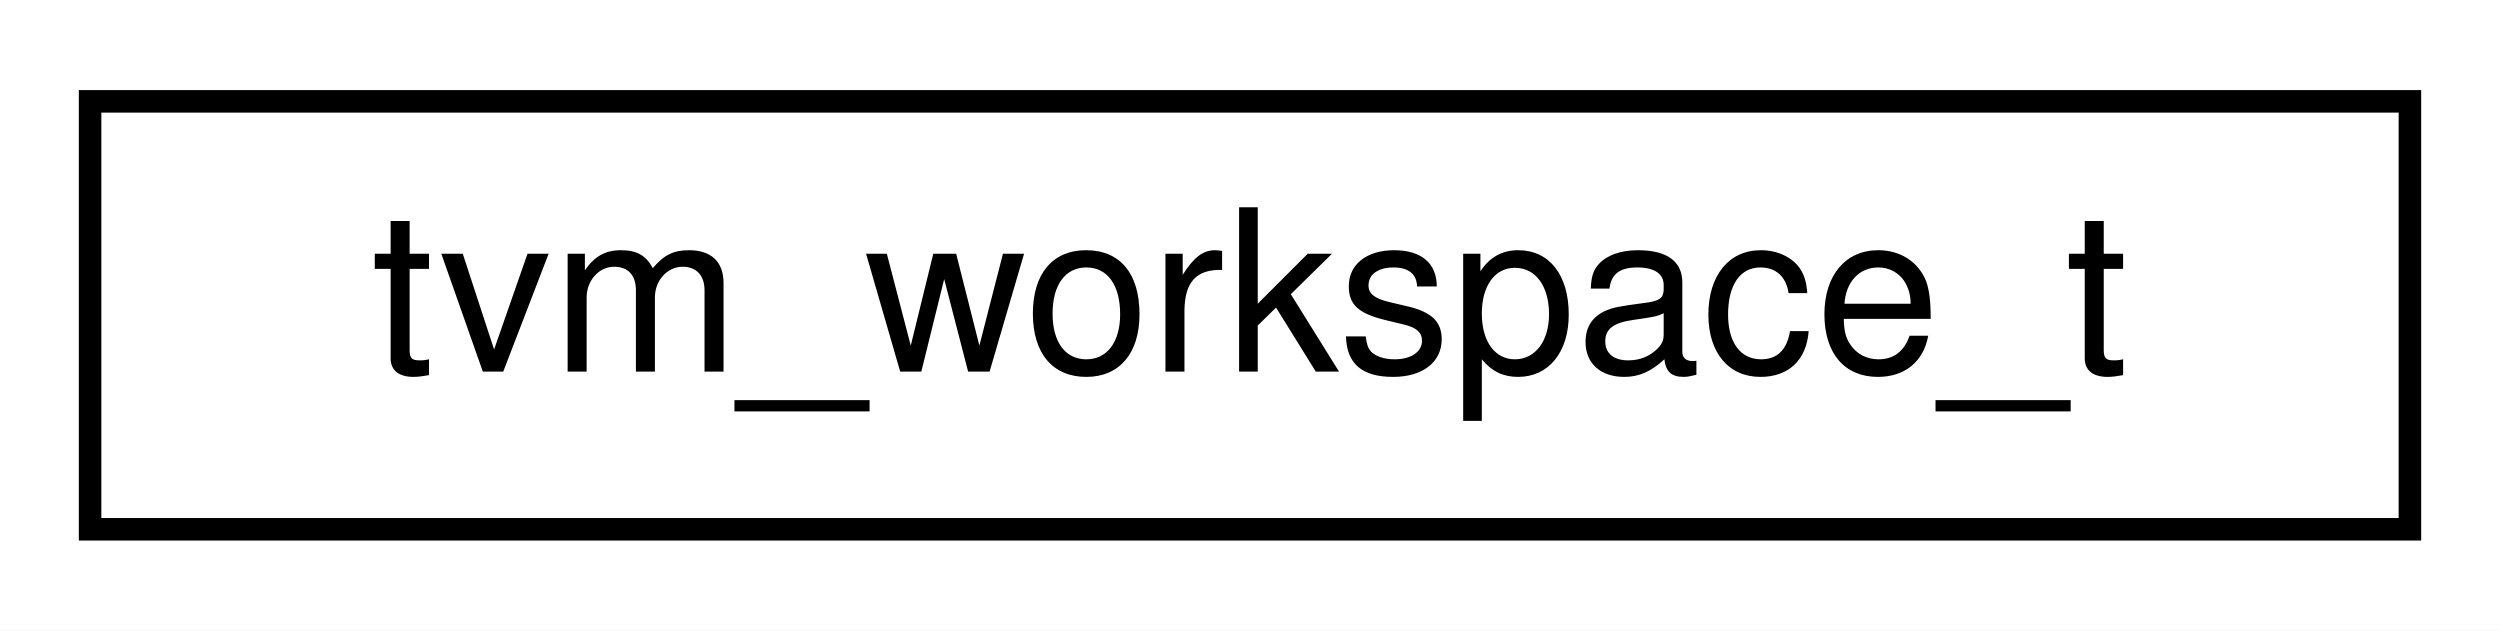
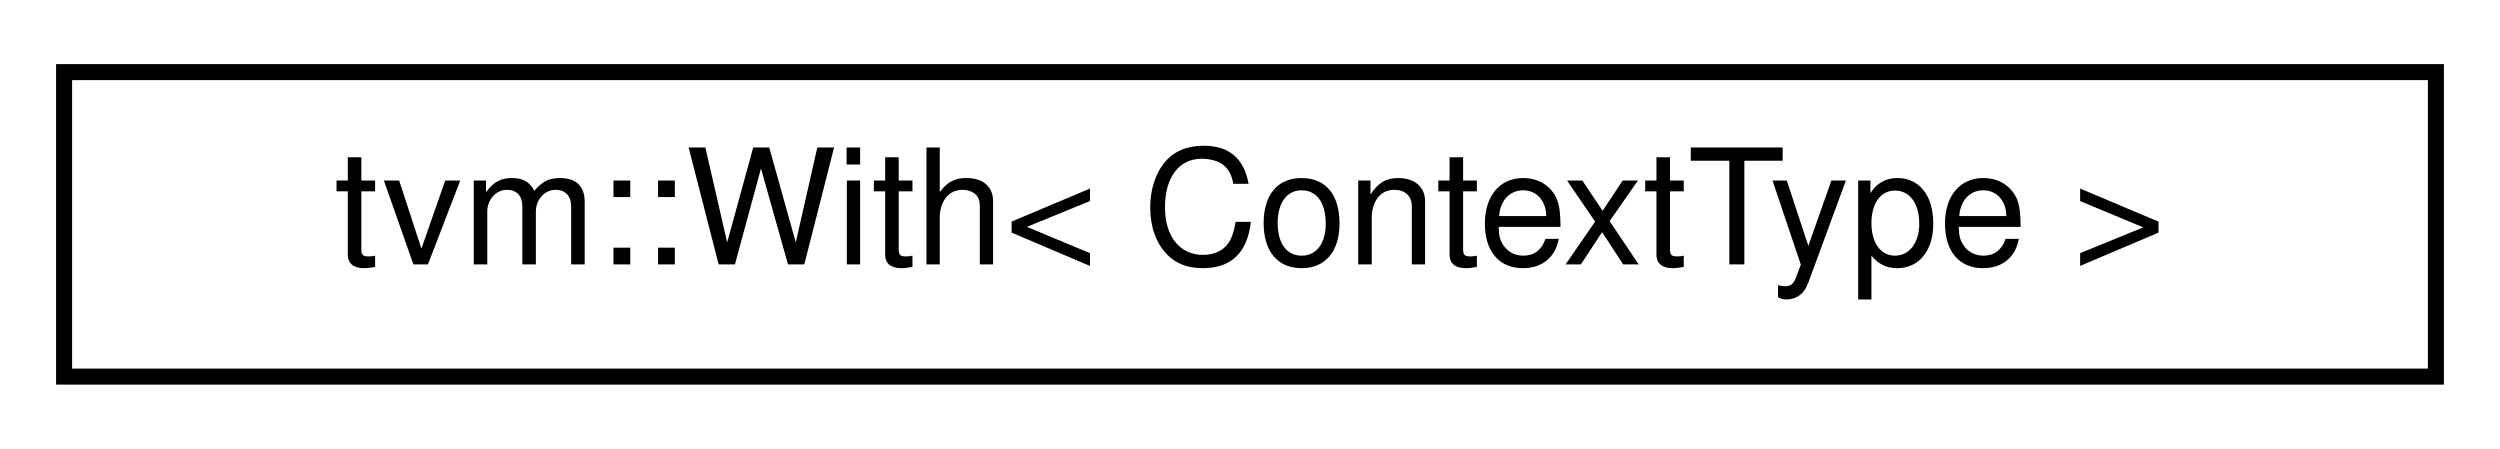
- <svg xmlns="http://www.w3.org/2000/svg" xmlns:xlink="http://www.w3.org/1999/xlink" width="111pt" height="28pt" viewBox="0.00 0.00 111.00 28.00">
+ <svg xmlns="http://www.w3.org/2000/svg" xmlns:xlink="http://www.w3.org/1999/xlink" width="156pt" height="28pt" viewBox="0.00 0.00 156.00 28.00">
  <g id="graph0" class="graph" transform="scale(1 1) rotate(0) translate(4 24)">
-     <polygon fill="white" stroke="transparent" points="-4,4 -4,-24 107,-24 107,4 -4,4" />
+     <polygon fill="white" stroke="transparent" points="-4,4 -4,-24 152,-24 152,4 -4,4" />
    <g id="node1" class="node">
      <g id="a_node1">
-         <a xlink:href="structtvm__workspace__t.html" target="_top" xlink:title=" ">
-           <polygon fill="white" stroke="black" points="0,-0.5 0,-19.5 103,-19.5 103,-0.5 0,-0.5" />
-           <text text-anchor="middle" x="51.5" y="-7.5" font-family="Helvetica,sans-Serif" font-size="10.00">tvm_workspace_t</text>
+         <a xlink:href="classtvm_1_1With.html" target="_top" xlink:title="RAII wrapper function to enter and exit a context object similar to python's with syntax.">
+           <polygon fill="white" stroke="black" points="0,-0.5 0,-19.5 148,-19.5 148,-0.5 0,-0.5" />
+           <text text-anchor="middle" x="74" y="-7.5" font-family="Helvetica,sans-Serif" font-size="10.00">tvm::With&lt; ContextType &gt;</text>
        </a>
      </g>
    </g>
  </g>
</svg>
